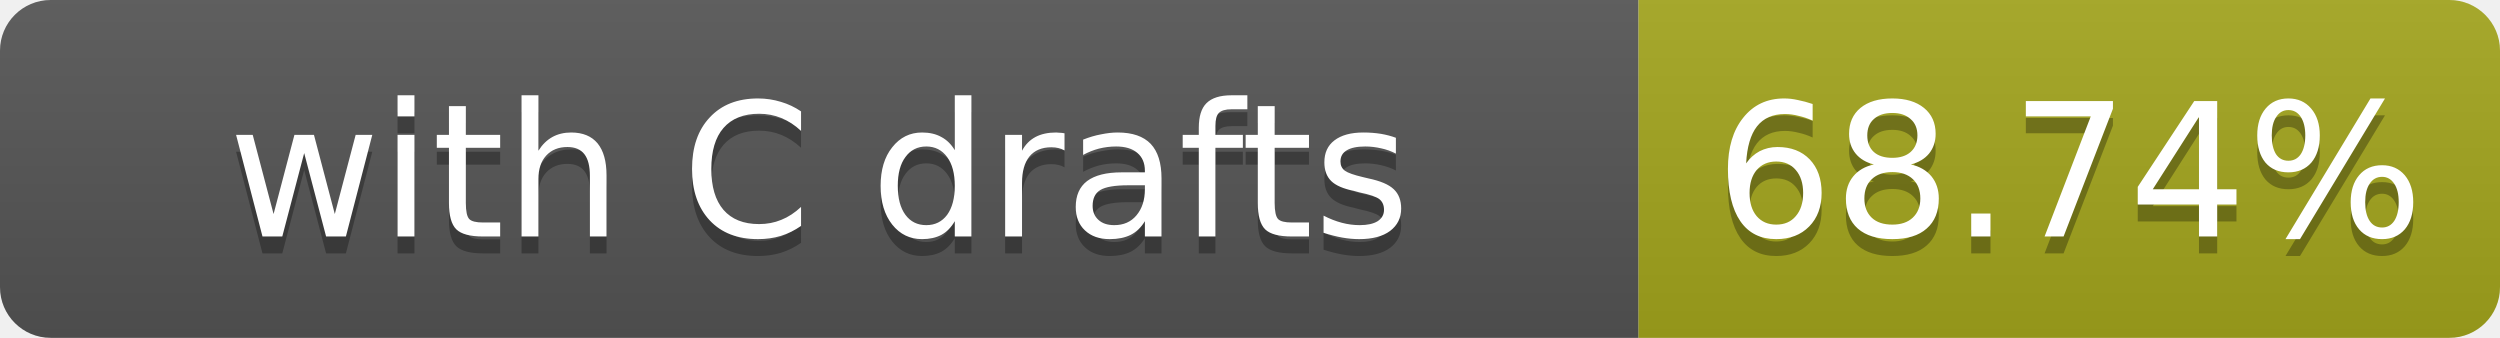
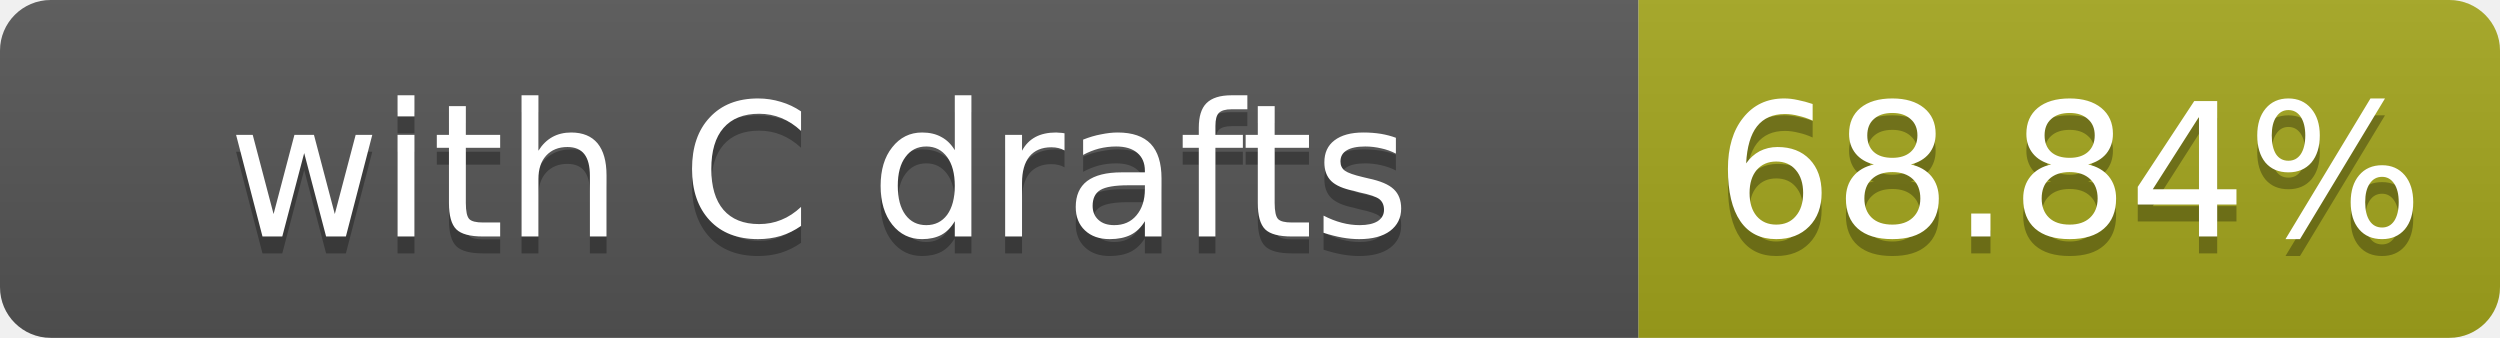
- <svg xmlns="http://www.w3.org/2000/svg" width="148" height="20" role="img" aria-label="with C drafts: 68.74%">
+ <svg xmlns="http://www.w3.org/2000/svg" width="148" height="20" role="img" aria-label="with C drafts: 68.84%">
  <linearGradient id="s" x2="0" y2="100%">
    <stop offset="0" stop-color="#bbb" stop-opacity=".1" />
    <stop offset="1" stop-opacity=".1" />
  </linearGradient>
  <clipPath id="r">
    <rect width="148" height="20" rx="3" fill="#fff" />
  </clipPath>
  <g clip-path="url(#r)">
    <rect width="97" height="20" fill="#555" />
    <rect x="97" width="51" height="20" fill="#a4a61d" />
    <rect width="148" height="20" fill="url(#s)" />
  </g>
  <g fill="#fff" text-anchor="middle" font-family="Verdana,Geneva,DejaVu Sans,sans-serif" font-size="11">
    <text x="48.5" y="15" fill="#010101" fill-opacity=".3">with C drafts</text>
    <text x="48.5" y="14">with C drafts</text>
-     <text x="122.5" y="15" fill="#010101" fill-opacity=".3">68.74%</text>
-     <text x="122.5" y="14">68.74%</text>
+     <text x="122.5" y="15" fill="#010101" fill-opacity=".3">68.84%</text>
+     <text x="122.5" y="14">68.84%</text>
  </g>
</svg>
